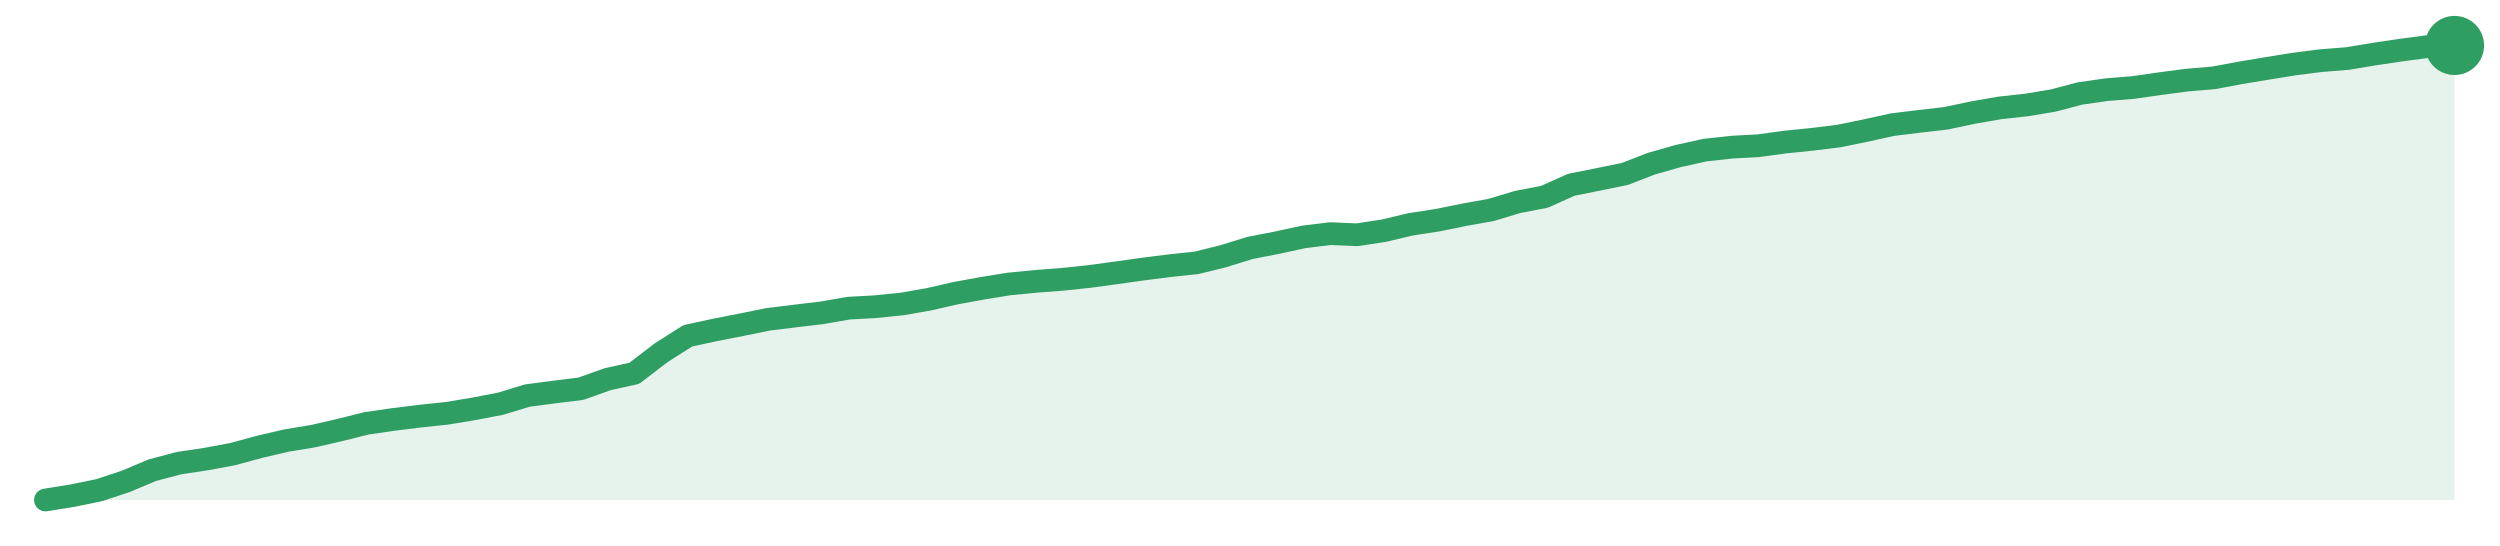
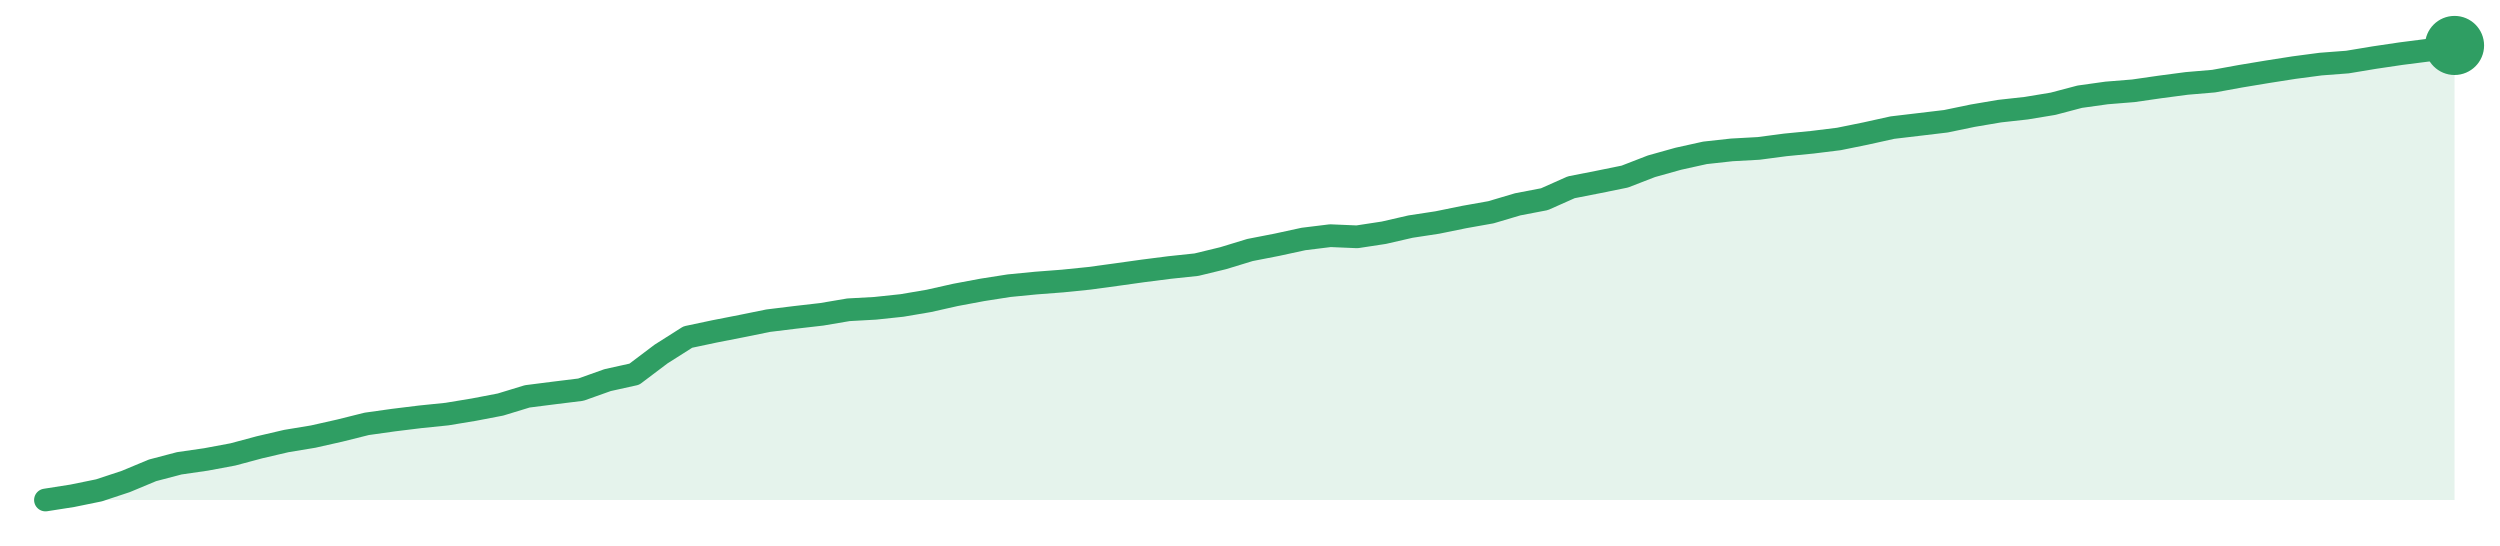
<svg xmlns="http://www.w3.org/2000/svg" width="220" height="48" viewBox="0 0 220 48" role="img" aria-label="trend">
-   <path d="M4.0,44.0 L4.0,44.0 L6.36,43.62 L8.71,43.14 L11.07,42.36 L13.42,41.37 L15.78,40.75 L18.13,40.4 L20.49,39.96 L22.84,39.32 L25.2,38.77 L27.56,38.38 L29.91,37.84 L32.27,37.25 L34.62,36.91 L36.98,36.62 L39.33,36.37 L41.69,35.98 L44.04,35.53 L46.4,34.81 L48.76,34.5 L51.11,34.21 L53.47,33.37 L55.82,32.85 L58.18,31.04 L60.53,29.55 L62.89,29.04 L65.24,28.58 L67.6,28.1 L69.96,27.81 L72.31,27.53 L74.67,27.12 L77.02,26.99 L79.38,26.75 L81.73,26.34 L84.09,25.8 L86.44,25.37 L88.8,24.99 L91.16,24.76 L93.51,24.58 L95.87,24.33 L98.22,24.01 L100.58,23.68 L102.93,23.38 L105.29,23.13 L107.64,22.55 L110.0,21.82 L112.36,21.36 L114.71,20.85 L117.07,20.56 L119.42,20.66 L121.78,20.3 L124.13,19.74 L126.49,19.38 L128.84,18.9 L131.2,18.48 L133.56,17.77 L135.91,17.32 L138.27,16.26 L140.62,15.79 L142.98,15.31 L145.33,14.4 L147.69,13.73 L150.04,13.21 L152.4,12.95 L154.76,12.82 L157.11,12.5 L159.47,12.26 L161.82,11.97 L164.18,11.49 L166.53,10.97 L168.89,10.68 L171.24,10.41 L173.6,9.91 L175.96,9.5 L178.31,9.24 L180.67,8.85 L183.02,8.23 L185.38,7.89 L187.73,7.7 L190.09,7.36 L192.44,7.05 L194.8,6.85 L197.16,6.41 L199.51,6.02 L201.87,5.64 L204.22,5.34 L206.58,5.15 L208.93,4.76 L211.29,4.41 L213.64,4.1 L216.0,4.0 L216.0,44.0 Z" fill="#2f9e631f" />
-   <path d="M4.0,44.0 L6.36,43.62 L8.71,43.14 L11.07,42.36 L13.42,41.37 L15.78,40.75 L18.13,40.4 L20.49,39.96 L22.84,39.32 L25.2,38.77 L27.56,38.38 L29.91,37.84 L32.27,37.25 L34.62,36.91 L36.98,36.62 L39.33,36.37 L41.69,35.98 L44.04,35.53 L46.4,34.81 L48.76,34.5 L51.11,34.21 L53.47,33.37 L55.82,32.85 L58.18,31.04 L60.53,29.55 L62.89,29.04 L65.24,28.58 L67.6,28.1 L69.96,27.81 L72.31,27.53 L74.67,27.12 L77.02,26.99 L79.38,26.75 L81.73,26.34 L84.09,25.8 L86.44,25.37 L88.8,24.99 L91.16,24.76 L93.51,24.58 L95.87,24.33 L98.22,24.01 L100.58,23.68 L102.93,23.38 L105.29,23.13 L107.64,22.55 L110.0,21.82 L112.36,21.36 L114.71,20.85 L117.07,20.56 L119.42,20.66 L121.78,20.3 L124.13,19.74 L126.49,19.38 L128.84,18.9 L131.2,18.48 L133.56,17.77 L135.91,17.32 L138.27,16.26 L140.62,15.79 L142.98,15.31 L145.33,14.4 L147.69,13.73 L150.04,13.21 L152.4,12.95 L154.76,12.82 L157.11,12.5 L159.47,12.26 L161.82,11.97 L164.18,11.49 L166.53,10.97 L168.89,10.68 L171.24,10.41 L173.6,9.91 L175.96,9.5 L178.31,9.24 L180.67,8.85 L183.02,8.23 L185.38,7.89 L187.73,7.7 L190.09,7.36 L192.44,7.05 L194.8,6.85 L197.16,6.41 L199.51,6.02 L201.87,5.64 L204.22,5.34 L206.58,5.15 L208.93,4.76 L211.29,4.41 L213.64,4.1 L216.0,4.0" fill="none" stroke="#2f9e63" stroke-width="2" stroke-linejoin="round" stroke-linecap="round" />
+   <path d="M4.0,44.0 L4.0,44.0 L6.36,43.63 L8.71,43.15 L11.07,42.37 L13.42,41.39 L15.78,40.77 L18.13,40.43 L20.49,39.99 L22.84,39.36 L25.2,38.81 L27.56,38.42 L29.91,37.89 L32.27,37.3 L34.62,36.97 L36.98,36.68 L39.33,36.44 L41.69,36.05 L44.04,35.6 L46.4,34.88 L48.76,34.58 L51.11,34.29 L53.47,33.45 L55.82,32.93 L58.18,31.15 L60.53,29.66 L62.89,29.16 L65.24,28.7 L67.6,28.22 L69.96,27.93 L72.31,27.66 L74.67,27.26 L77.02,27.13 L79.38,26.88 L81.73,26.48 L84.09,25.95 L86.44,25.51 L88.8,25.14 L91.16,24.91 L93.51,24.73 L95.87,24.49 L98.22,24.17 L100.58,23.84 L102.93,23.54 L105.29,23.29 L107.64,22.72 L110.0,22.0 L112.36,21.54 L114.71,21.03 L117.07,20.74 L119.42,20.84 L121.78,20.48 L124.13,19.94 L126.49,19.58 L128.84,19.1 L131.2,18.68 L133.56,17.98 L135.91,17.53 L138.27,16.48 L140.62,16.02 L142.98,15.54 L145.33,14.63 L147.69,13.97 L150.04,13.45 L152.4,13.19 L154.76,13.06 L157.11,12.75 L159.47,12.52 L161.82,12.23 L164.18,11.75 L166.53,11.23 L168.89,10.95 L171.24,10.67 L173.6,10.18 L175.96,9.78 L178.31,9.52 L180.67,9.13 L183.02,8.51 L185.38,8.18 L187.73,7.99 L190.09,7.65 L192.44,7.34 L194.8,7.14 L197.16,6.71 L199.51,6.32 L201.87,5.95 L204.22,5.64 L206.58,5.46 L208.93,5.07 L211.29,4.72 L213.64,4.42 L216.0,4.0 L216.0,44.0 Z" fill="#2f9e631f" />
+   <path d="M4.0,44.0 L6.36,43.63 L8.71,43.15 L11.07,42.37 L13.42,41.39 L15.78,40.77 L18.13,40.43 L20.49,39.99 L22.84,39.36 L25.2,38.81 L27.56,38.42 L29.91,37.89 L32.27,37.3 L34.62,36.97 L36.98,36.68 L39.33,36.44 L41.69,36.05 L44.04,35.6 L46.4,34.88 L48.76,34.58 L51.11,34.29 L53.47,33.45 L55.82,32.93 L58.18,31.15 L60.53,29.66 L62.89,29.16 L65.24,28.7 L67.6,28.22 L69.96,27.93 L72.31,27.66 L74.67,27.26 L77.02,27.13 L79.38,26.88 L81.73,26.48 L84.09,25.95 L86.44,25.51 L88.8,25.14 L91.16,24.91 L93.51,24.73 L95.87,24.49 L98.22,24.17 L100.58,23.84 L102.93,23.54 L105.29,23.29 L107.64,22.72 L110.0,22.0 L112.36,21.54 L114.71,21.03 L117.07,20.74 L119.42,20.84 L121.78,20.48 L124.13,19.94 L126.49,19.58 L128.84,19.1 L131.2,18.68 L133.56,17.98 L135.91,17.53 L138.27,16.48 L140.62,16.02 L142.98,15.54 L145.33,14.63 L147.69,13.97 L150.04,13.45 L152.4,13.19 L154.76,13.06 L157.11,12.75 L159.47,12.52 L161.82,12.23 L164.18,11.75 L166.53,11.23 L168.89,10.95 L171.24,10.67 L173.6,10.18 L175.96,9.78 L178.31,9.52 L180.67,9.13 L183.02,8.51 L185.38,8.18 L187.73,7.99 L190.09,7.65 L192.44,7.34 L194.8,7.14 L197.16,6.71 L199.51,6.32 L201.87,5.95 L204.22,5.64 L206.58,5.46 L208.93,5.07 L211.29,4.72 L213.64,4.42 L216.0,4.0" fill="none" stroke="#2f9e63" stroke-width="2" stroke-linejoin="round" stroke-linecap="round" />
  <circle cx="216.0" cy="4.0" r="2.6" fill="#2f9e63" />
</svg>
